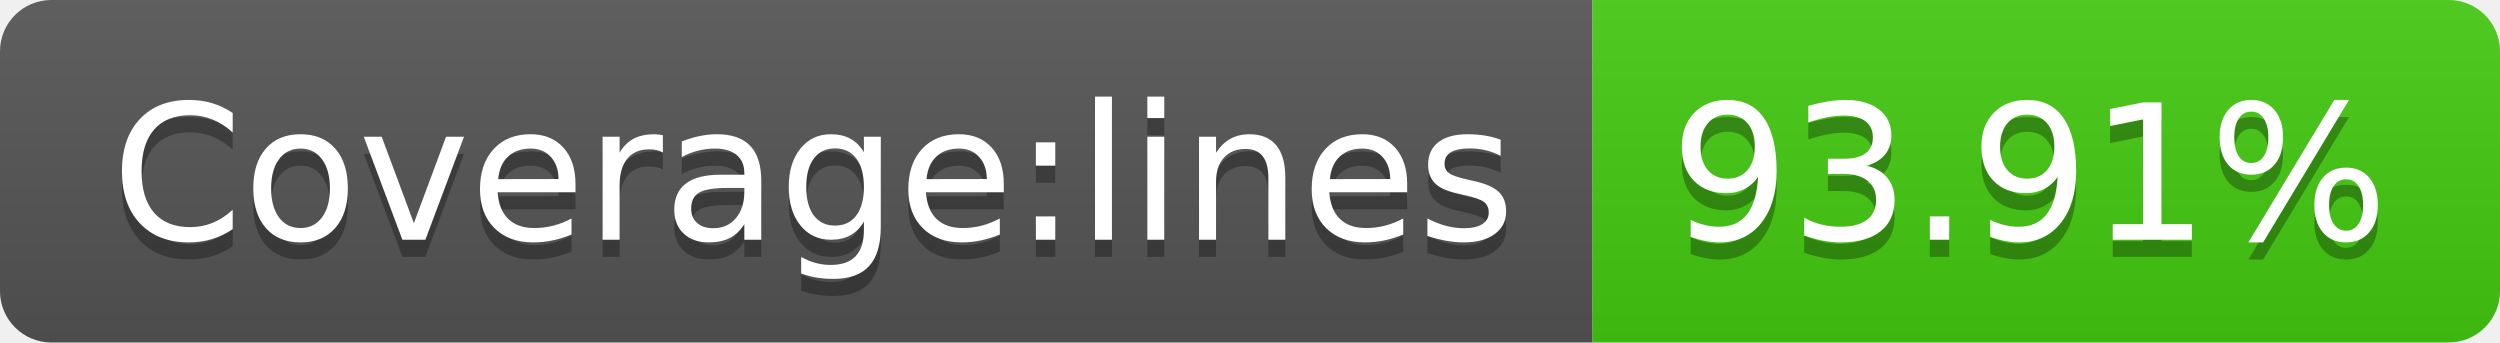
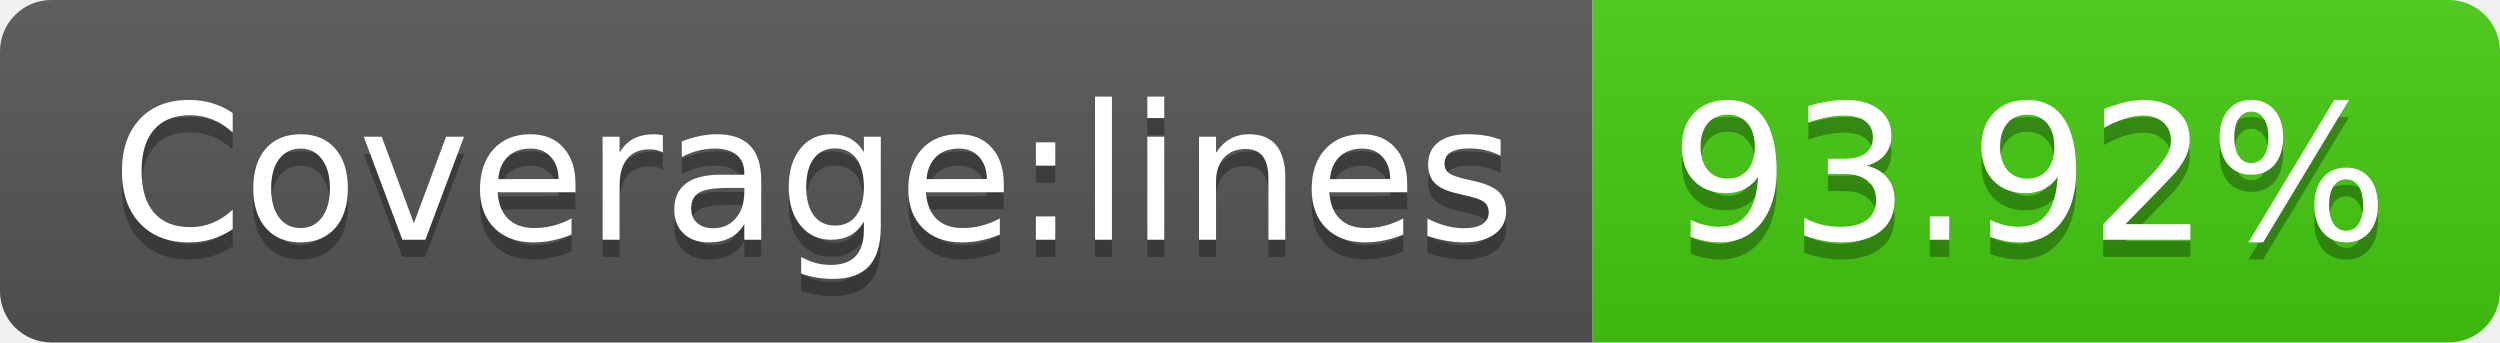
- <svg xmlns="http://www.w3.org/2000/svg" width="146" height="20" role="img" aria-label="Coverage:lines: 93.91%">
+ <svg xmlns="http://www.w3.org/2000/svg" width="146" height="20" role="img" aria-label="Coverage:lines: 93.92%">
  <linearGradient id="s" x2="0" y2="100%">
    <stop offset="0" stop-color="#bbb" stop-opacity=".1" />
    <stop offset="1" stop-opacity=".1" />
  </linearGradient>
  <clipPath id="r">
    <rect width="146" height="20" rx="3" fill="#fff" />
  </clipPath>
  <g clip-path="url(#r)">
    <rect width="93" height="20" fill="#555" />
    <rect x="93" width="53" height="20" fill="#4c1" />
    <rect width="146" height="20" fill="url(#s)" />
  </g>
  <g fill="#fff" text-anchor="middle" font-family="Verdana,Geneva,DejaVu Sans,sans-serif" text-rendering="geometricPrecision" font-size="110">
    <text aria-hidden="true" x="475" y="150" fill="#010101" fill-opacity=".3" transform="scale(.1)" textLength="830">Coverage:lines</text>
    <text x="475" y="140" transform="scale(.1)" fill="#fff" textLength="830">Coverage:lines</text>
-     <text aria-hidden="true" x="1185" y="150" fill="#010101" fill-opacity=".3" transform="scale(.1)" textLength="430">93.91%</text>
-     <text x="1185" y="140" transform="scale(.1)" fill="#fff" textLength="430">93.91%</text>
+     <text aria-hidden="true" x="1185" y="150" fill="#010101" fill-opacity=".3" transform="scale(.1)" textLength="430">93.92%</text>
+     <text x="1185" y="140" transform="scale(.1)" fill="#fff" textLength="430">93.92%</text>
  </g>
</svg>
